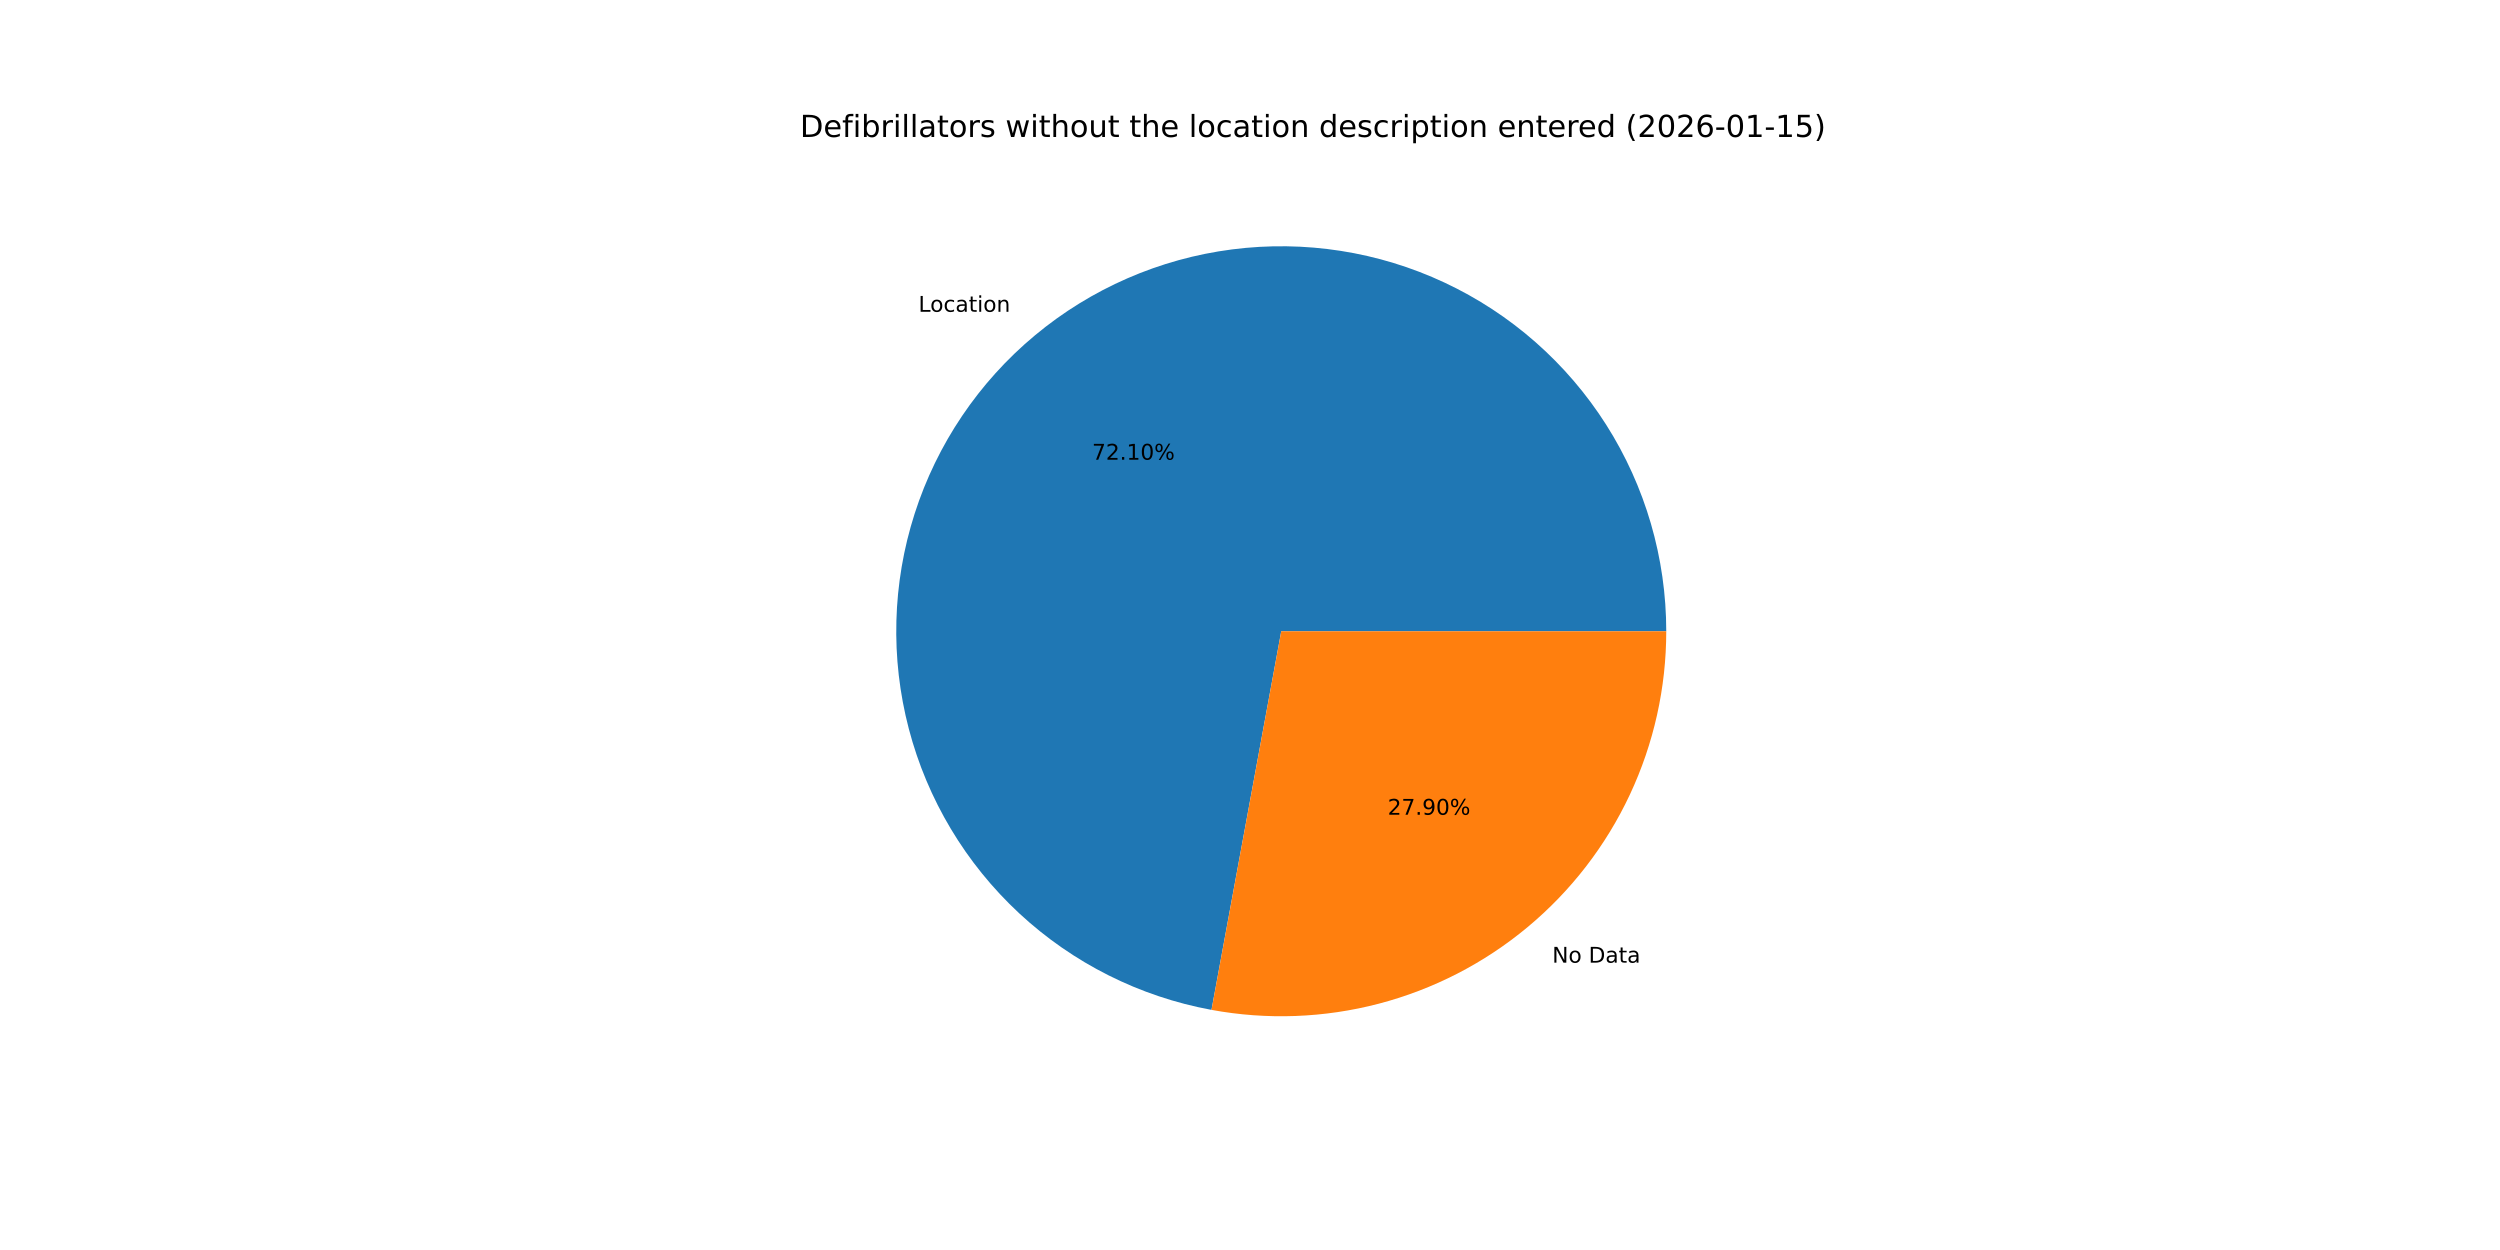
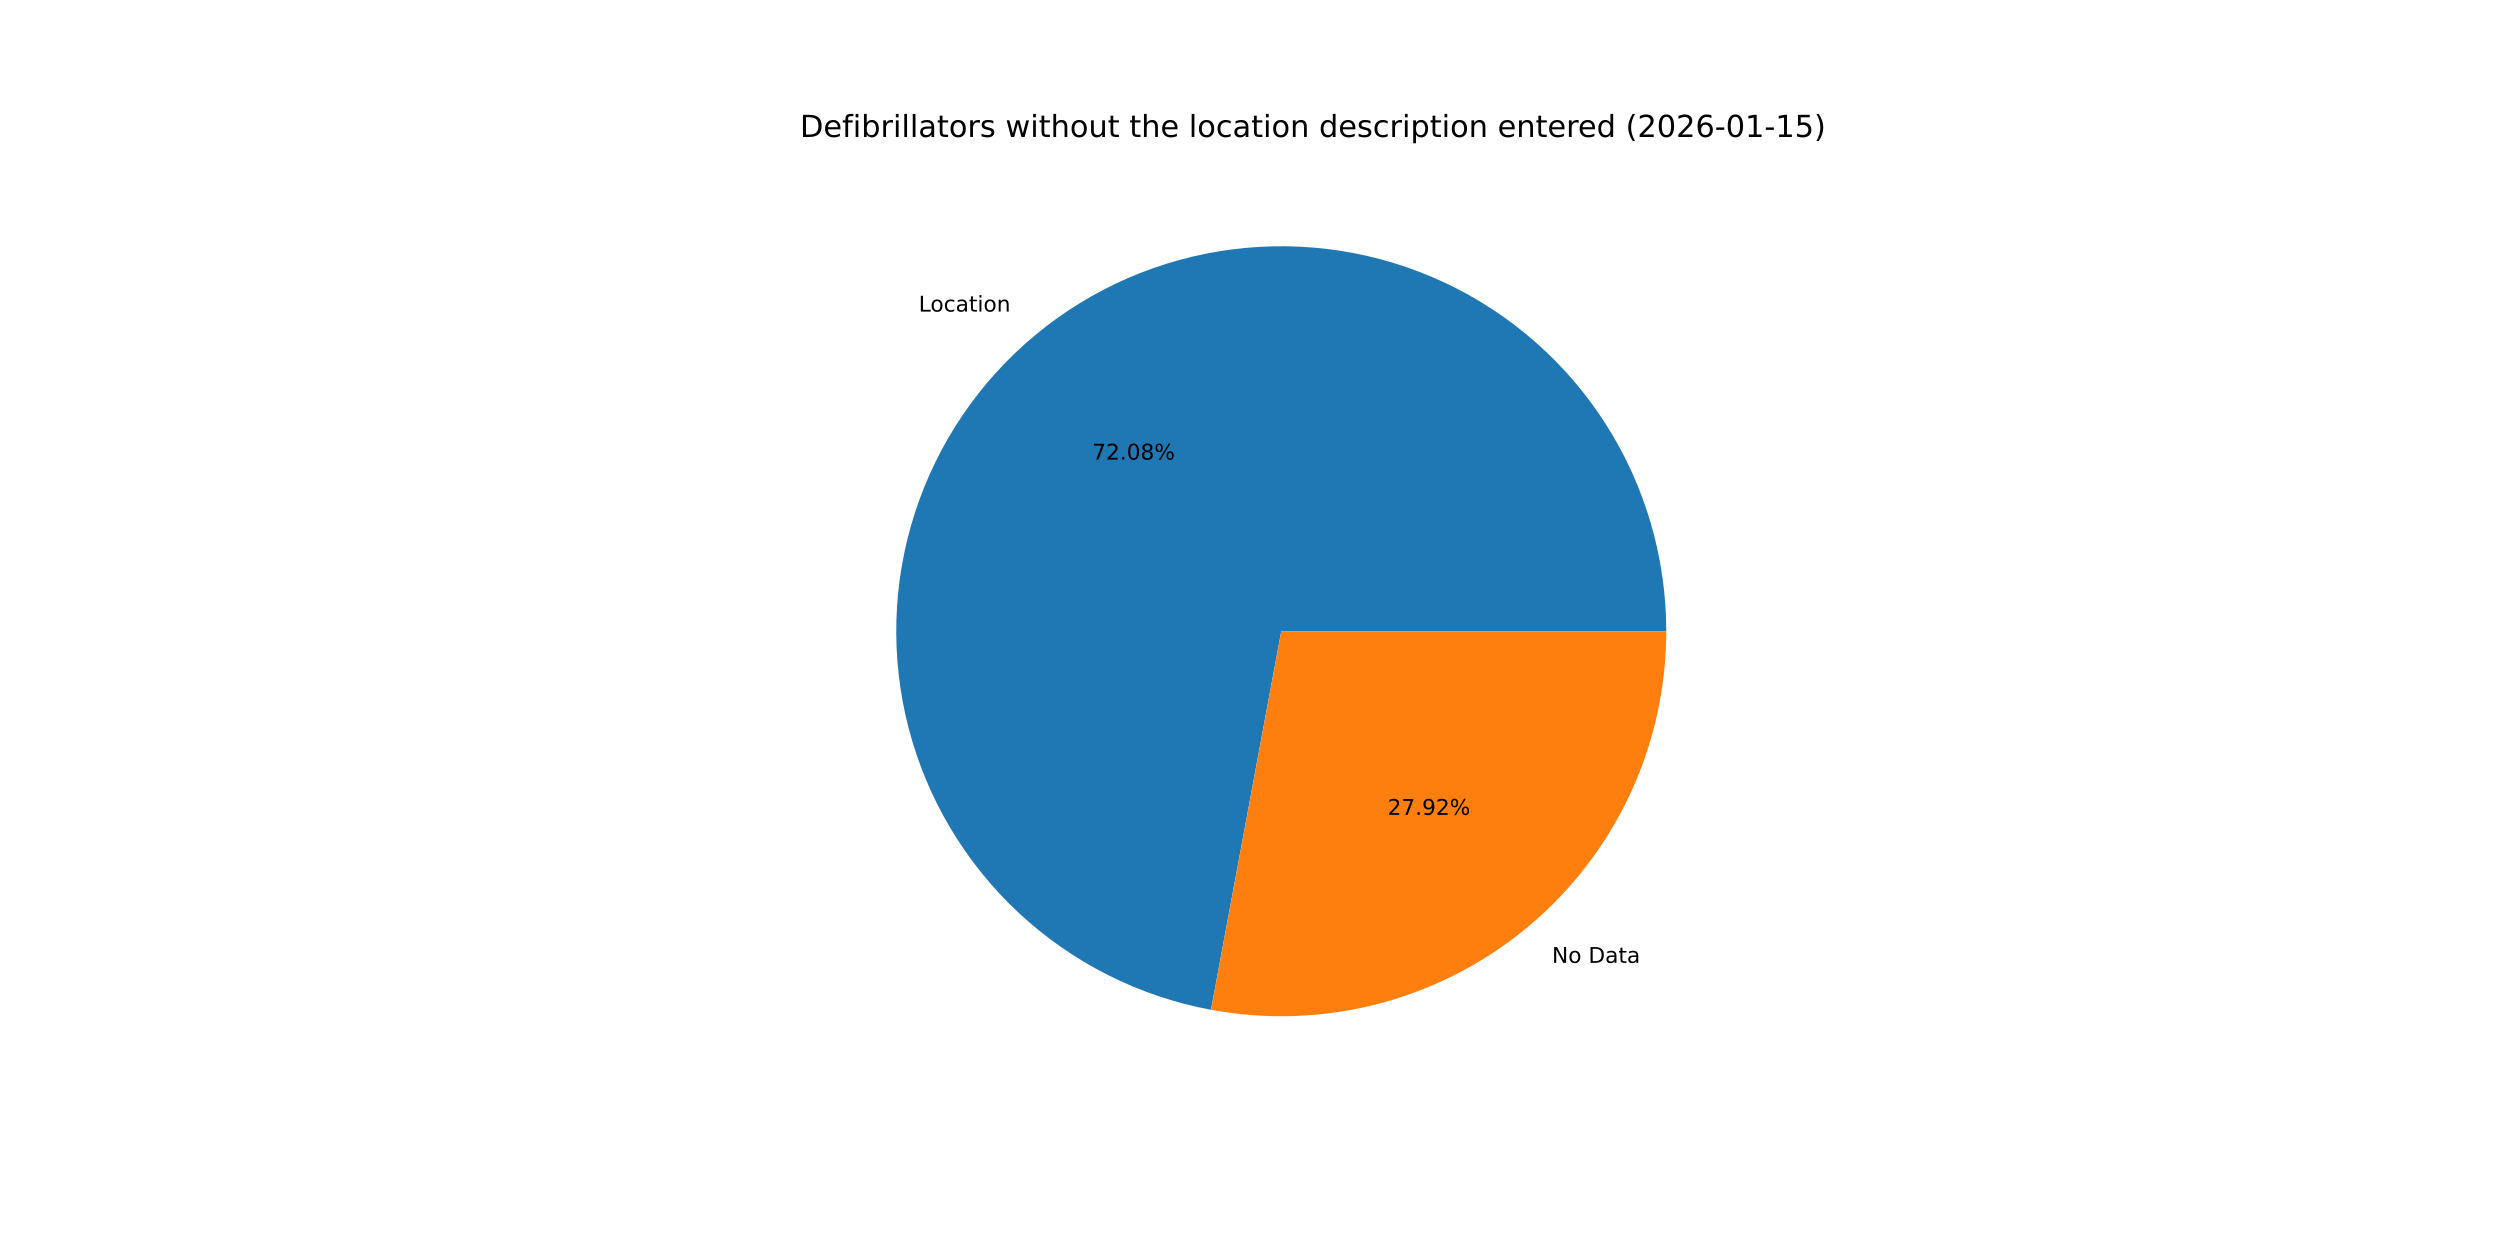
<svg xmlns="http://www.w3.org/2000/svg" xmlns:xlink="http://www.w3.org/1999/xlink" width="1152pt" height="576pt" viewBox="0 0 1152 576" version="1.1">
  <defs>
    <style type="text/css">*{stroke-linejoin: round; stroke-linecap: butt}</style>
  </defs>
  <g id="figure_1">
    <g id="patch_1">
      <path d="M 0 576  L 1152 576  L 1152 0  L 0 0  z " style="fill: #ffffff" />
    </g>
    <g id="axes_1">
      <g id="patch_2">
-         <path d="M 767.808 290.88  C 767.808 257.171 758.2 224.15 740.116 195.702  C 722.031 167.255 696.207 144.542 665.684 130.238  C 635.16 115.933 601.183 110.62 567.749 114.924  C 534.316 119.228 502.792 132.973 476.886 154.542  C 450.98 176.11 431.751 204.622 421.461 236.722  C 411.17 268.823 410.239 303.2 418.776 335.811  C 427.313 368.421 444.971 397.932 469.67 420.872  C 494.37 443.812 525.104 459.244 558.255 465.351  L 590.4 290.88  z " style="fill: #1f77b4" />
+         <path d="M 767.808 290.88  C 767.808 257.181 758.206 224.169 740.132 195.727  C 722.057 167.285 696.247 144.573 665.737 130.263  C 635.228 115.952 601.263 110.627 567.837 114.913  C 534.412 119.198 502.889 132.921 476.977 154.466  C 451.065 176.011 431.82 204.499 421.506 236.581  C 411.192 268.663 410.229 303.03 418.731 335.639  C 427.233 368.248 444.853 397.769 469.519 420.731  C 494.184 443.693 524.889 459.158 558.022 465.308  L 590.4 290.88  z " style="fill: #1f77b4" />
      </g>
      <g id="patch_3">
-         <path d="M 558.255 465.351  C 583.844 470.066 610.159 469.094 635.331 462.504  C 660.502 455.914 683.918 443.867 703.914 427.219  C 723.91 410.57 740.001 389.724 751.042 366.164  C 762.084 342.603 767.808 316.899 767.808 290.88  L 590.4 290.88  z " style="fill: #ff7f0e" />
+         <path d="M 558.022 465.308  C 583.624 470.061 609.962 469.119 635.159 462.549  C 660.356 455.979 683.8 443.942 703.823 427.294  C 723.845 410.646 739.959 389.792 751.017 366.217  C 762.075 342.642 767.808 316.919 767.808 290.88  L 590.4 290.88  z " style="fill: #ff7f0e" />
      </g>
      <g id="matplotlib.axis_1" />
      <g id="matplotlib.axis_2" />
      <g id="text_1">
-         <g transform="translate(423.2378 143.667) scale(0.1 -0.1)">
+         <g transform="translate(423.3379 143.5837) scale(0.1 -0.1)">
          <defs>
            <path id="DejaVuSans-4c" d="M 628 4666  L 1259 4666  L 1259 531  L 3531 531  L 3531 0  L 628 0  L 628 4666  z " transform="scale(0.015625)" />
            <path id="DejaVuSans-6f" d="M 1959 3097  Q 1497 3097 1228 2736  Q 959 2375 959 1747  Q 959 1119 1226 758  Q 1494 397 1959 397  Q 2419 397 2687 759  Q 2956 1122 2956 1747  Q 2956 2369 2687 2733  Q 2419 3097 1959 3097  z M 1959 3584  Q 2709 3584 3137 3096  Q 3566 2609 3566 1747  Q 3566 888 3137 398  Q 2709 -91 1959 -91  Q 1206 -91 779 398  Q 353 888 353 1747  Q 353 2609 779 3096  Q 1206 3584 1959 3584  z " transform="scale(0.015625)" />
            <path id="DejaVuSans-63" d="M 3122 3366  L 3122 2828  Q 2878 2963 2633 3030  Q 2388 3097 2138 3097  Q 1578 3097 1268 2742  Q 959 2388 959 1747  Q 959 1106 1268 751  Q 1578 397 2138 397  Q 2388 397 2633 464  Q 2878 531 3122 666  L 3122 134  Q 2881 22 2623 -34  Q 2366 -91 2075 -91  Q 1284 -91 818 406  Q 353 903 353 1747  Q 353 2603 823 3093  Q 1294 3584 2113 3584  Q 2378 3584 2631 3529  Q 2884 3475 3122 3366  z " transform="scale(0.015625)" />
            <path id="DejaVuSans-61" d="M 2194 1759  Q 1497 1759 1228 1600  Q 959 1441 959 1056  Q 959 750 1161 570  Q 1363 391 1709 391  Q 2188 391 2477 730  Q 2766 1069 2766 1631  L 2766 1759  L 2194 1759  z M 3341 1997  L 3341 0  L 2766 0  L 2766 531  Q 2569 213 2275 61  Q 1981 -91 1556 -91  Q 1019 -91 701 211  Q 384 513 384 1019  Q 384 1609 779 1909  Q 1175 2209 1959 2209  L 2766 2209  L 2766 2266  Q 2766 2663 2505 2880  Q 2244 3097 1772 3097  Q 1472 3097 1187 3025  Q 903 2953 641 2809  L 641 3341  Q 956 3463 1253 3523  Q 1550 3584 1831 3584  Q 2591 3584 2966 3190  Q 3341 2797 3341 1997  z " transform="scale(0.015625)" />
            <path id="DejaVuSans-74" d="M 1172 4494  L 1172 3500  L 2356 3500  L 2356 3053  L 1172 3053  L 1172 1153  Q 1172 725 1289 603  Q 1406 481 1766 481  L 2356 481  L 2356 0  L 1766 0  Q 1100 0 847 248  Q 594 497 594 1153  L 594 3053  L 172 3053  L 172 3500  L 594 3500  L 594 4494  L 1172 4494  z " transform="scale(0.015625)" />
            <path id="DejaVuSans-69" d="M 603 3500  L 1178 3500  L 1178 0  L 603 0  L 603 3500  z M 603 4863  L 1178 4863  L 1178 4134  L 603 4134  L 603 4863  z " transform="scale(0.015625)" />
            <path id="DejaVuSans-6e" d="M 3513 2113  L 3513 0  L 2938 0  L 2938 2094  Q 2938 2591 2744 2837  Q 2550 3084 2163 3084  Q 1697 3084 1428 2787  Q 1159 2491 1159 1978  L 1159 0  L 581 0  L 581 3500  L 1159 3500  L 1159 2956  Q 1366 3272 1645 3428  Q 1925 3584 2291 3584  Q 2894 3584 3203 3211  Q 3513 2838 3513 2113  z " transform="scale(0.015625)" />
          </defs>
          <use xlink:href="#DejaVuSans-4c" />
          <use xlink:href="#DejaVuSans-6f" x="53.963" />
          <use xlink:href="#DejaVuSans-63" x="115.145" />
          <use xlink:href="#DejaVuSans-61" x="170.125" />
          <use xlink:href="#DejaVuSans-74" x="231.404" />
          <use xlink:href="#DejaVuSans-69" x="270.613" />
          <use xlink:href="#DejaVuSans-6f" x="298.396" />
          <use xlink:href="#DejaVuSans-6e" x="359.578" />
        </g>
      </g>
      <g id="text_2">
-         <g transform="translate(503.2268 211.8363) scale(0.1 -0.1)">
+         <g transform="translate(503.2814 211.7908) scale(0.1 -0.1)">
          <defs>
            <path id="DejaVuSans-37" d="M 525 4666  L 3525 4666  L 3525 4397  L 1831 0  L 1172 0  L 2766 4134  L 525 4134  L 525 4666  z " transform="scale(0.015625)" />
            <path id="DejaVuSans-32" d="M 1228 531  L 3431 531  L 3431 0  L 469 0  L 469 531  Q 828 903 1448 1529  Q 2069 2156 2228 2338  Q 2531 2678 2651 2914  Q 2772 3150 2772 3378  Q 2772 3750 2511 3984  Q 2250 4219 1831 4219  Q 1534 4219 1204 4116  Q 875 4013 500 3803  L 500 4441  Q 881 4594 1212 4672  Q 1544 4750 1819 4750  Q 2544 4750 2975 4387  Q 3406 4025 3406 3419  Q 3406 3131 3298 2873  Q 3191 2616 2906 2266  Q 2828 2175 2409 1742  Q 1991 1309 1228 531  z " transform="scale(0.015625)" />
            <path id="DejaVuSans-2e" d="M 684 794  L 1344 794  L 1344 0  L 684 0  L 684 794  z " transform="scale(0.015625)" />
-             <path id="DejaVuSans-31" d="M 794 531  L 1825 531  L 1825 4091  L 703 3866  L 703 4441  L 1819 4666  L 2450 4666  L 2450 531  L 3481 531  L 3481 0  L 794 0  L 794 531  z " transform="scale(0.015625)" />
            <path id="DejaVuSans-30" d="M 2034 4250  Q 1547 4250 1301 3770  Q 1056 3291 1056 2328  Q 1056 1369 1301 889  Q 1547 409 2034 409  Q 2525 409 2770 889  Q 3016 1369 3016 2328  Q 3016 3291 2770 3770  Q 2525 4250 2034 4250  z M 2034 4750  Q 2819 4750 3233 4129  Q 3647 3509 3647 2328  Q 3647 1150 3233 529  Q 2819 -91 2034 -91  Q 1250 -91 836 529  Q 422 1150 422 2328  Q 422 3509 836 4129  Q 1250 4750 2034 4750  z " transform="scale(0.015625)" />
+             <path id="DejaVuSans-38" d="M 2034 2216  Q 1584 2216 1326 1975  Q 1069 1734 1069 1313  Q 1069 891 1326 650  Q 1584 409 2034 409  Q 2484 409 2743 651  Q 3003 894 3003 1313  Q 3003 1734 2745 1975  Q 2488 2216 2034 2216  z M 1403 2484  Q 997 2584 770 2862  Q 544 3141 544 3541  Q 544 4100 942 4425  Q 1341 4750 2034 4750  Q 2731 4750 3128 4425  Q 3525 4100 3525 3541  Q 3525 3141 3298 2862  Q 3072 2584 2669 2484  Q 3125 2378 3379 2068  Q 3634 1759 3634 1313  Q 3634 634 3220 271  Q 2806 -91 2034 -91  Q 1263 -91 848 271  Q 434 634 434 1313  Q 434 1759 690 2068  Q 947 2378 1403 2484  z M 1172 3481  Q 1172 3119 1398 2916  Q 1625 2713 2034 2713  Q 2441 2713 2670 2916  Q 2900 3119 2900 3481  Q 2900 3844 2670 4047  Q 2441 4250 2034 4250  Q 1625 4250 1398 4047  Q 1172 3844 1172 3481  z " transform="scale(0.015625)" />
            <path id="DejaVuSans-25" d="M 4653 2053  Q 4381 2053 4226 1822  Q 4072 1591 4072 1178  Q 4072 772 4226 539  Q 4381 306 4653 306  Q 4919 306 5073 539  Q 5228 772 5228 1178  Q 5228 1588 5073 1820  Q 4919 2053 4653 2053  z M 4653 2450  Q 5147 2450 5437 2106  Q 5728 1763 5728 1178  Q 5728 594 5436 251  Q 5144 -91 4653 -91  Q 4153 -91 3862 251  Q 3572 594 3572 1178  Q 3572 1766 3864 2108  Q 4156 2450 4653 2450  z M 1428 4353  Q 1159 4353 1004 4120  Q 850 3888 850 3481  Q 850 3069 1003 2837  Q 1156 2606 1428 2606  Q 1700 2606 1854 2837  Q 2009 3069 2009 3481  Q 2009 3884 1853 4118  Q 1697 4353 1428 4353  z M 4250 4750  L 4750 4750  L 1831 -91  L 1331 -91  L 4250 4750  z M 1428 4750  Q 1922 4750 2215 4408  Q 2509 4066 2509 3481  Q 2509 2891 2217 2550  Q 1925 2209 1428 2209  Q 931 2209 642 2551  Q 353 2894 353 3481  Q 353 4063 643 4406  Q 934 4750 1428 4750  z " transform="scale(0.015625)" />
          </defs>
          <use xlink:href="#DejaVuSans-37" />
          <use xlink:href="#DejaVuSans-32" x="63.623" />
          <use xlink:href="#DejaVuSans-2e" x="127.246" />
-           <use xlink:href="#DejaVuSans-31" x="159.033" />
-           <use xlink:href="#DejaVuSans-30" x="222.656" />
+           <use xlink:href="#DejaVuSans-30" x="159.033" />
+           <use xlink:href="#DejaVuSans-38" x="222.656" />
          <use xlink:href="#DejaVuSans-25" x="286.279" />
        </g>
      </g>
      <g id="text_3">
-         <g transform="translate(715.2654 443.6117) scale(0.1 -0.1)">
+         <g transform="translate(715.1652 443.6951) scale(0.1 -0.1)">
          <defs>
            <path id="DejaVuSans-4e" d="M 628 4666  L 1478 4666  L 3547 763  L 3547 4666  L 4159 4666  L 4159 0  L 3309 0  L 1241 3903  L 1241 0  L 628 0  L 628 4666  z " transform="scale(0.015625)" />
            <path id="DejaVuSans-20" transform="scale(0.015625)" />
            <path id="DejaVuSans-44" d="M 1259 4147  L 1259 519  L 2022 519  Q 2988 519 3436 956  Q 3884 1394 3884 2338  Q 3884 3275 3436 3711  Q 2988 4147 2022 4147  L 1259 4147  z M 628 4666  L 1925 4666  Q 3281 4666 3915 4102  Q 4550 3538 4550 2338  Q 4550 1131 3912 565  Q 3275 0 1925 0  L 628 0  L 628 4666  z " transform="scale(0.015625)" />
          </defs>
          <use xlink:href="#DejaVuSans-4e" />
          <use xlink:href="#DejaVuSans-6f" x="74.805" />
          <use xlink:href="#DejaVuSans-20" x="135.986" />
          <use xlink:href="#DejaVuSans-44" x="167.773" />
          <use xlink:href="#DejaVuSans-61" x="244.775" />
          <use xlink:href="#DejaVuSans-74" x="306.055" />
          <use xlink:href="#DejaVuSans-61" x="345.264" />
        </g>
      </g>
      <g id="text_4">
-         <g transform="translate(639.4435 375.4424) scale(0.1 -0.1)">
+         <g transform="translate(639.3889 375.4879) scale(0.1 -0.1)">
          <defs>
            <path id="DejaVuSans-39" d="M 703 97  L 703 672  Q 941 559 1184 500  Q 1428 441 1663 441  Q 2288 441 2617 861  Q 2947 1281 2994 2138  Q 2813 1869 2534 1725  Q 2256 1581 1919 1581  Q 1219 1581 811 2004  Q 403 2428 403 3163  Q 403 3881 828 4315  Q 1253 4750 1959 4750  Q 2769 4750 3195 4129  Q 3622 3509 3622 2328  Q 3622 1225 3098 567  Q 2575 -91 1691 -91  Q 1453 -91 1209 -44  Q 966 3 703 97  z M 1959 2075  Q 2384 2075 2632 2365  Q 2881 2656 2881 3163  Q 2881 3666 2632 3958  Q 2384 4250 1959 4250  Q 1534 4250 1286 3958  Q 1038 3666 1038 3163  Q 1038 2656 1286 2365  Q 1534 2075 1959 2075  z " transform="scale(0.015625)" />
          </defs>
          <use xlink:href="#DejaVuSans-32" />
          <use xlink:href="#DejaVuSans-37" x="63.623" />
          <use xlink:href="#DejaVuSans-2e" x="127.246" />
          <use xlink:href="#DejaVuSans-39" x="159.033" />
-           <use xlink:href="#DejaVuSans-30" x="222.656" />
+           <use xlink:href="#DejaVuSans-32" x="222.656" />
          <use xlink:href="#DejaVuSans-25" x="286.279" />
        </g>
      </g>
      <g id="text_5">
        <g transform="translate(368.64 63.12) scale(0.14 -0.14)">
          <defs>
            <path id="DejaVuSans-65" d="M 3597 1894  L 3597 1613  L 953 1613  Q 991 1019 1311 708  Q 1631 397 2203 397  Q 2534 397 2845 478  Q 3156 559 3463 722  L 3463 178  Q 3153 47 2828 -22  Q 2503 -91 2169 -91  Q 1331 -91 842 396  Q 353 884 353 1716  Q 353 2575 817 3079  Q 1281 3584 2069 3584  Q 2775 3584 3186 3129  Q 3597 2675 3597 1894  z M 3022 2063  Q 3016 2534 2758 2815  Q 2500 3097 2075 3097  Q 1594 3097 1305 2825  Q 1016 2553 972 2059  L 3022 2063  z " transform="scale(0.015625)" />
            <path id="DejaVuSans-66" d="M 2375 4863  L 2375 4384  L 1825 4384  Q 1516 4384 1395 4259  Q 1275 4134 1275 3809  L 1275 3500  L 2222 3500  L 2222 3053  L 1275 3053  L 1275 0  L 697 0  L 697 3053  L 147 3053  L 147 3500  L 697 3500  L 697 3744  Q 697 4328 969 4595  Q 1241 4863 1831 4863  L 2375 4863  z " transform="scale(0.015625)" />
            <path id="DejaVuSans-62" d="M 3116 1747  Q 3116 2381 2855 2742  Q 2594 3103 2138 3103  Q 1681 3103 1420 2742  Q 1159 2381 1159 1747  Q 1159 1113 1420 752  Q 1681 391 2138 391  Q 2594 391 2855 752  Q 3116 1113 3116 1747  z M 1159 2969  Q 1341 3281 1617 3432  Q 1894 3584 2278 3584  Q 2916 3584 3314 3078  Q 3713 2572 3713 1747  Q 3713 922 3314 415  Q 2916 -91 2278 -91  Q 1894 -91 1617 61  Q 1341 213 1159 525  L 1159 0  L 581 0  L 581 4863  L 1159 4863  L 1159 2969  z " transform="scale(0.015625)" />
            <path id="DejaVuSans-72" d="M 2631 2963  Q 2534 3019 2420 3045  Q 2306 3072 2169 3072  Q 1681 3072 1420 2755  Q 1159 2438 1159 1844  L 1159 0  L 581 0  L 581 3500  L 1159 3500  L 1159 2956  Q 1341 3275 1631 3429  Q 1922 3584 2338 3584  Q 2397 3584 2469 3576  Q 2541 3569 2628 3553  L 2631 2963  z " transform="scale(0.015625)" />
            <path id="DejaVuSans-6c" d="M 603 4863  L 1178 4863  L 1178 0  L 603 0  L 603 4863  z " transform="scale(0.015625)" />
            <path id="DejaVuSans-73" d="M 2834 3397  L 2834 2853  Q 2591 2978 2328 3040  Q 2066 3103 1784 3103  Q 1356 3103 1142 2972  Q 928 2841 928 2578  Q 928 2378 1081 2264  Q 1234 2150 1697 2047  L 1894 2003  Q 2506 1872 2764 1633  Q 3022 1394 3022 966  Q 3022 478 2636 193  Q 2250 -91 1575 -91  Q 1294 -91 989 -36  Q 684 19 347 128  L 347 722  Q 666 556 975 473  Q 1284 391 1588 391  Q 1994 391 2212 530  Q 2431 669 2431 922  Q 2431 1156 2273 1281  Q 2116 1406 1581 1522  L 1381 1569  Q 847 1681 609 1914  Q 372 2147 372 2553  Q 372 3047 722 3315  Q 1072 3584 1716 3584  Q 2034 3584 2315 3537  Q 2597 3491 2834 3397  z " transform="scale(0.015625)" />
            <path id="DejaVuSans-77" d="M 269 3500  L 844 3500  L 1563 769  L 2278 3500  L 2956 3500  L 3675 769  L 4391 3500  L 4966 3500  L 4050 0  L 3372 0  L 2619 2869  L 1863 0  L 1184 0  L 269 3500  z " transform="scale(0.015625)" />
            <path id="DejaVuSans-68" d="M 3513 2113  L 3513 0  L 2938 0  L 2938 2094  Q 2938 2591 2744 2837  Q 2550 3084 2163 3084  Q 1697 3084 1428 2787  Q 1159 2491 1159 1978  L 1159 0  L 581 0  L 581 4863  L 1159 4863  L 1159 2956  Q 1366 3272 1645 3428  Q 1925 3584 2291 3584  Q 2894 3584 3203 3211  Q 3513 2838 3513 2113  z " transform="scale(0.015625)" />
            <path id="DejaVuSans-75" d="M 544 1381  L 544 3500  L 1119 3500  L 1119 1403  Q 1119 906 1312 657  Q 1506 409 1894 409  Q 2359 409 2629 706  Q 2900 1003 2900 1516  L 2900 3500  L 3475 3500  L 3475 0  L 2900 0  L 2900 538  Q 2691 219 2414 64  Q 2138 -91 1772 -91  Q 1169 -91 856 284  Q 544 659 544 1381  z M 1991 3584  L 1991 3584  z " transform="scale(0.015625)" />
            <path id="DejaVuSans-64" d="M 2906 2969  L 2906 4863  L 3481 4863  L 3481 0  L 2906 0  L 2906 525  Q 2725 213 2448 61  Q 2172 -91 1784 -91  Q 1150 -91 751 415  Q 353 922 353 1747  Q 353 2572 751 3078  Q 1150 3584 1784 3584  Q 2172 3584 2448 3432  Q 2725 3281 2906 2969  z M 947 1747  Q 947 1113 1208 752  Q 1469 391 1925 391  Q 2381 391 2643 752  Q 2906 1113 2906 1747  Q 2906 2381 2643 2742  Q 2381 3103 1925 3103  Q 1469 3103 1208 2742  Q 947 2381 947 1747  z " transform="scale(0.015625)" />
            <path id="DejaVuSans-70" d="M 1159 525  L 1159 -1331  L 581 -1331  L 581 3500  L 1159 3500  L 1159 2969  Q 1341 3281 1617 3432  Q 1894 3584 2278 3584  Q 2916 3584 3314 3078  Q 3713 2572 3713 1747  Q 3713 922 3314 415  Q 2916 -91 2278 -91  Q 1894 -91 1617 61  Q 1341 213 1159 525  z M 3116 1747  Q 3116 2381 2855 2742  Q 2594 3103 2138 3103  Q 1681 3103 1420 2742  Q 1159 2381 1159 1747  Q 1159 1113 1420 752  Q 1681 391 2138 391  Q 2594 391 2855 752  Q 3116 1113 3116 1747  z " transform="scale(0.015625)" />
            <path id="DejaVuSans-28" d="M 1984 4856  Q 1566 4138 1362 3434  Q 1159 2731 1159 2009  Q 1159 1288 1364 580  Q 1569 -128 1984 -844  L 1484 -844  Q 1016 -109 783 600  Q 550 1309 550 2009  Q 550 2706 781 3412  Q 1013 4119 1484 4856  L 1984 4856  z " transform="scale(0.015625)" />
            <path id="DejaVuSans-36" d="M 2113 2584  Q 1688 2584 1439 2293  Q 1191 2003 1191 1497  Q 1191 994 1439 701  Q 1688 409 2113 409  Q 2538 409 2786 701  Q 3034 994 3034 1497  Q 3034 2003 2786 2293  Q 2538 2584 2113 2584  z M 3366 4563  L 3366 3988  Q 3128 4100 2886 4159  Q 2644 4219 2406 4219  Q 1781 4219 1451 3797  Q 1122 3375 1075 2522  Q 1259 2794 1537 2939  Q 1816 3084 2150 3084  Q 2853 3084 3261 2657  Q 3669 2231 3669 1497  Q 3669 778 3244 343  Q 2819 -91 2113 -91  Q 1303 -91 875 529  Q 447 1150 447 2328  Q 447 3434 972 4092  Q 1497 4750 2381 4750  Q 2619 4750 2861 4703  Q 3103 4656 3366 4563  z " transform="scale(0.015625)" />
            <path id="DejaVuSans-2d" d="M 313 2009  L 1997 2009  L 1997 1497  L 313 1497  L 313 2009  z " transform="scale(0.015625)" />
+             <path id="DejaVuSans-31" d="M 794 531  L 1825 531  L 1825 4091  L 703 3866  L 703 4441  L 1819 4666  L 2450 4666  L 2450 531  L 3481 531  L 3481 0  L 794 0  L 794 531  z " transform="scale(0.015625)" />
            <path id="DejaVuSans-35" d="M 691 4666  L 3169 4666  L 3169 4134  L 1269 4134  L 1269 2991  Q 1406 3038 1543 3061  Q 1681 3084 1819 3084  Q 2600 3084 3056 2656  Q 3513 2228 3513 1497  Q 3513 744 3044 326  Q 2575 -91 1722 -91  Q 1428 -91 1123 -41  Q 819 9 494 109  L 494 744  Q 775 591 1075 516  Q 1375 441 1709 441  Q 2250 441 2565 725  Q 2881 1009 2881 1497  Q 2881 1984 2565 2268  Q 2250 2553 1709 2553  Q 1456 2553 1204 2497  Q 953 2441 691 2322  L 691 4666  z " transform="scale(0.015625)" />
            <path id="DejaVuSans-29" d="M 513 4856  L 1013 4856  Q 1481 4119 1714 3412  Q 1947 2706 1947 2009  Q 1947 1309 1714 600  Q 1481 -109 1013 -844  L 513 -844  Q 928 -128 1133 580  Q 1338 1288 1338 2009  Q 1338 2731 1133 3434  Q 928 4138 513 4856  z " transform="scale(0.015625)" />
          </defs>
          <use xlink:href="#DejaVuSans-44" />
          <use xlink:href="#DejaVuSans-65" x="77.002" />
          <use xlink:href="#DejaVuSans-66" x="138.525" />
          <use xlink:href="#DejaVuSans-69" x="173.73" />
          <use xlink:href="#DejaVuSans-62" x="201.514" />
          <use xlink:href="#DejaVuSans-72" x="264.99" />
          <use xlink:href="#DejaVuSans-69" x="306.104" />
          <use xlink:href="#DejaVuSans-6c" x="333.887" />
          <use xlink:href="#DejaVuSans-6c" x="361.67" />
          <use xlink:href="#DejaVuSans-61" x="389.453" />
          <use xlink:href="#DejaVuSans-74" x="450.732" />
          <use xlink:href="#DejaVuSans-6f" x="489.941" />
          <use xlink:href="#DejaVuSans-72" x="551.123" />
          <use xlink:href="#DejaVuSans-73" x="592.236" />
          <use xlink:href="#DejaVuSans-20" x="644.336" />
          <use xlink:href="#DejaVuSans-77" x="676.123" />
          <use xlink:href="#DejaVuSans-69" x="757.91" />
          <use xlink:href="#DejaVuSans-74" x="785.693" />
          <use xlink:href="#DejaVuSans-68" x="824.902" />
          <use xlink:href="#DejaVuSans-6f" x="888.281" />
          <use xlink:href="#DejaVuSans-75" x="949.463" />
          <use xlink:href="#DejaVuSans-74" x="1012.842" />
          <use xlink:href="#DejaVuSans-20" x="1052.051" />
          <use xlink:href="#DejaVuSans-74" x="1083.838" />
          <use xlink:href="#DejaVuSans-68" x="1123.047" />
          <use xlink:href="#DejaVuSans-65" x="1186.426" />
          <use xlink:href="#DejaVuSans-20" x="1247.949" />
          <use xlink:href="#DejaVuSans-6c" x="1279.736" />
          <use xlink:href="#DejaVuSans-6f" x="1307.52" />
          <use xlink:href="#DejaVuSans-63" x="1368.701" />
          <use xlink:href="#DejaVuSans-61" x="1423.682" />
          <use xlink:href="#DejaVuSans-74" x="1484.961" />
          <use xlink:href="#DejaVuSans-69" x="1524.17" />
          <use xlink:href="#DejaVuSans-6f" x="1551.953" />
          <use xlink:href="#DejaVuSans-6e" x="1613.135" />
          <use xlink:href="#DejaVuSans-20" x="1676.514" />
          <use xlink:href="#DejaVuSans-64" x="1708.301" />
          <use xlink:href="#DejaVuSans-65" x="1771.777" />
          <use xlink:href="#DejaVuSans-73" x="1833.301" />
          <use xlink:href="#DejaVuSans-63" x="1885.4" />
          <use xlink:href="#DejaVuSans-72" x="1940.381" />
          <use xlink:href="#DejaVuSans-69" x="1981.494" />
          <use xlink:href="#DejaVuSans-70" x="2009.277" />
          <use xlink:href="#DejaVuSans-74" x="2072.754" />
          <use xlink:href="#DejaVuSans-69" x="2111.963" />
          <use xlink:href="#DejaVuSans-6f" x="2139.746" />
          <use xlink:href="#DejaVuSans-6e" x="2200.928" />
          <use xlink:href="#DejaVuSans-20" x="2264.307" />
          <use xlink:href="#DejaVuSans-65" x="2296.094" />
          <use xlink:href="#DejaVuSans-6e" x="2357.617" />
          <use xlink:href="#DejaVuSans-74" x="2420.996" />
          <use xlink:href="#DejaVuSans-65" x="2460.205" />
          <use xlink:href="#DejaVuSans-72" x="2521.729" />
          <use xlink:href="#DejaVuSans-65" x="2560.592" />
          <use xlink:href="#DejaVuSans-64" x="2622.115" />
          <use xlink:href="#DejaVuSans-20" x="2685.592" />
          <use xlink:href="#DejaVuSans-28" x="2717.379" />
          <use xlink:href="#DejaVuSans-32" x="2756.393" />
          <use xlink:href="#DejaVuSans-30" x="2820.016" />
          <use xlink:href="#DejaVuSans-32" x="2883.639" />
          <use xlink:href="#DejaVuSans-36" x="2947.262" />
          <use xlink:href="#DejaVuSans-2d" x="3010.885" />
          <use xlink:href="#DejaVuSans-30" x="3046.969" />
          <use xlink:href="#DejaVuSans-31" x="3110.592" />
          <use xlink:href="#DejaVuSans-2d" x="3174.215" />
          <use xlink:href="#DejaVuSans-31" x="3210.299" />
          <use xlink:href="#DejaVuSans-35" x="3273.922" />
          <use xlink:href="#DejaVuSans-29" x="3337.545" />
        </g>
      </g>
    </g>
  </g>
</svg>
